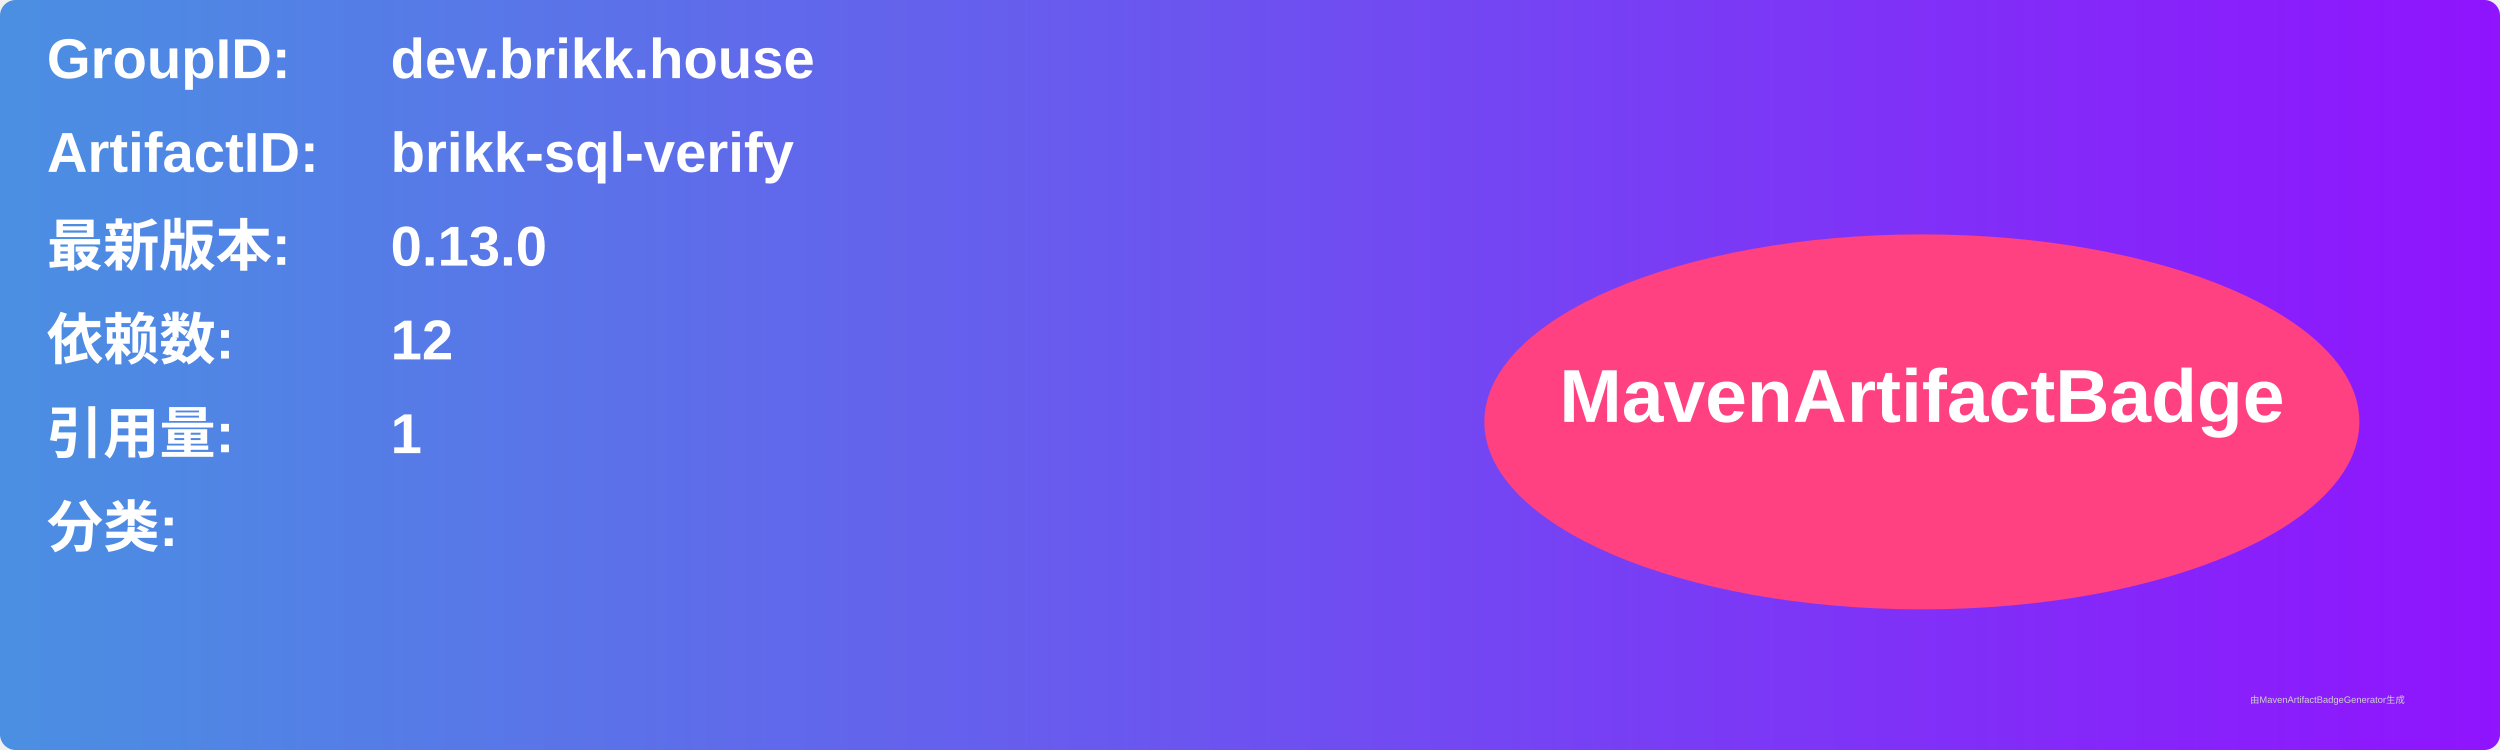
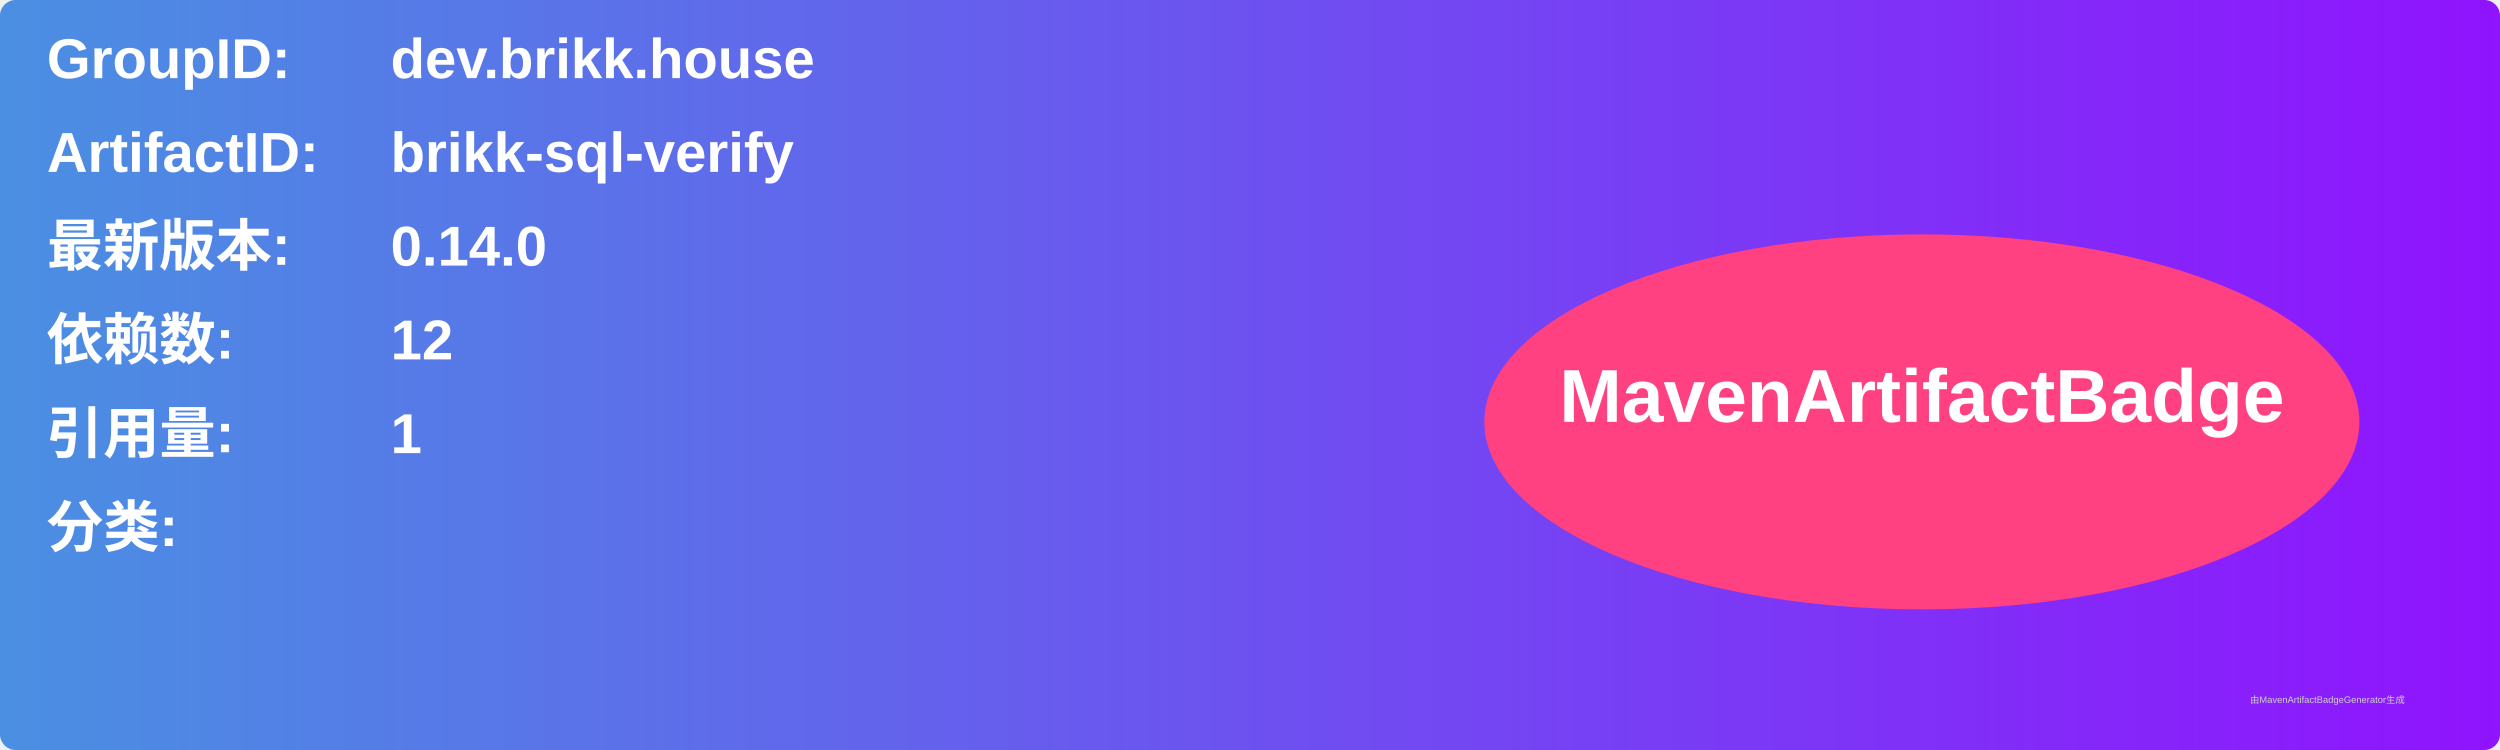
<svg xmlns="http://www.w3.org/2000/svg" width="800" height="240" viewBox="0 0 800 240">
  <linearGradient id="grad" x1="0%" y1="0%" x2="100%" y2="0%">
    <stop offset="0%" stop-color="#4a90e2" />
    <stop offset="100%" stop-color="#9013fe" />
  </linearGradient>
  <rect width="100%" height="100%" rx="5" ry="5" fill="url(#grad)" />
  <g transform="translate(15, 15)">
    <text x="0" y="10" font-family="Arial" font-size="18" fill="white" font-weight="bold" width="260">GroupID:</text>
    <text x="110" y="10" font-family="Arial" font-size="18" fill="white" font-weight="bold" width="460">dev.brikk.house</text>
    <text x="0" y="40" font-family="Arial" font-size="18" fill="white" font-weight="bold" width="260">ArtifactID:</text>
    <text x="110" y="40" font-family="Arial" font-size="18" fill="white" font-weight="bold" width="460">brikk-sql-verify</text>
    <text x="0" y="70" font-family="Arial" font-size="18" fill="white" font-weight="bold">最新版本:</text>
    <text x="110" y="70" font-family="Arial" font-size="18" fill="white" font-weight="bold">
-       <tspan font-weight="bold">0.13.0</tspan>
+       <tspan font-weight="bold">0.14.0</tspan>
    </text>
    <text x="0" y="100" font-family="Arial" font-size="18" fill="white" font-weight="bold">依赖数: </text>
    <text x="110" y="100" font-family="Arial" font-size="18" fill="white">
      <tspan font-weight="bold">12</tspan>
    </text>
    <text x="0" y="130" font-family="Arial" font-size="18" fill="white" font-weight="bold">引用量: </text>
    <text x="110" y="130" font-family="Arial" font-size="18" fill="white">
      <tspan font-weight="bold">1</tspan>
    </text>
    <text x="0" y="160" font-family="Arial" font-size="18" fill="white" font-weight="bold">分类:</text>
    <text x="10" y="190" font-family="Arial" font-size="10" fill="white">
      <tspan font-weight="bold" />
    </text>
    <ellipse cx="600" cy="120" rx="140" ry="60" fill="#ff4081" />
    <text x="600" y="120" text-anchor="middle" font-family="Arial" font-size="24" fill="white" font-weight="bold">MavenArtifactBadge</text>
  </g>
  <text x="720" y="225" font-family="Arial" font-size="3" fill="#d0d0d0">由MavenArtifactBadgeGenerator生成</text>
</svg>
